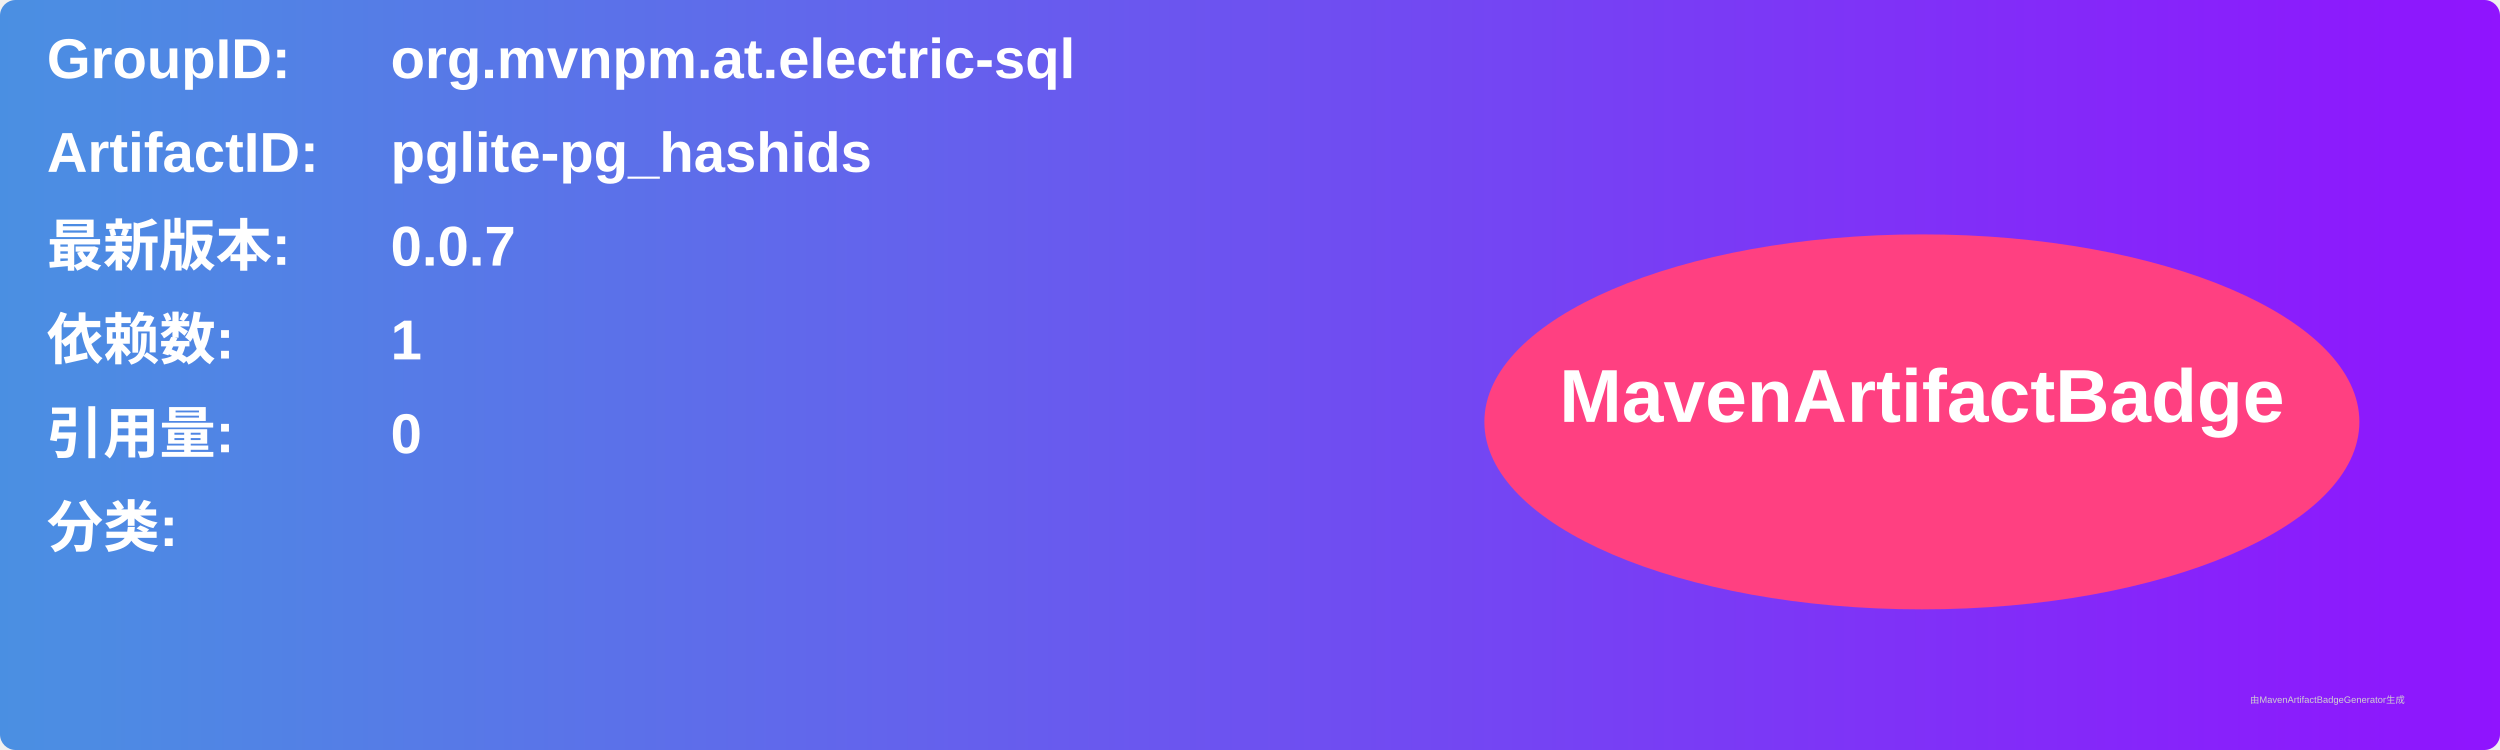
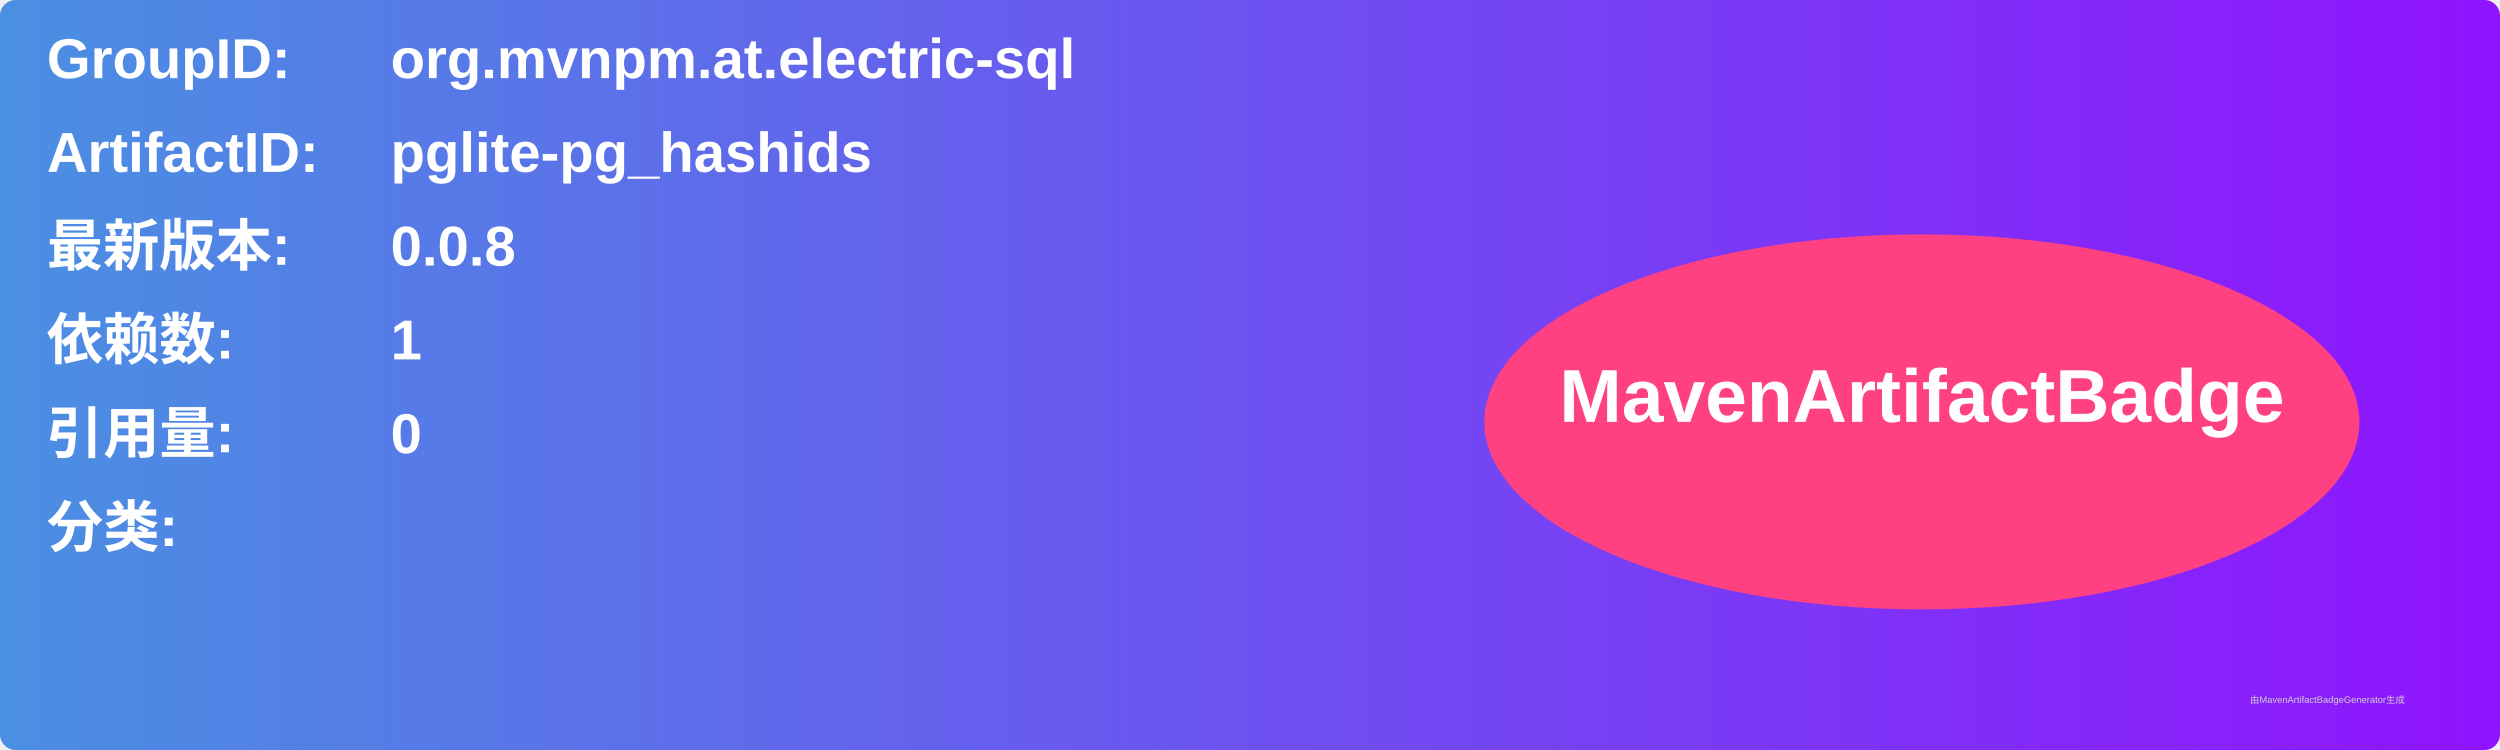
<svg xmlns="http://www.w3.org/2000/svg" width="800" height="240" viewBox="0 0 800 240">
  <linearGradient id="grad" x1="0%" y1="0%" x2="100%" y2="0%">
    <stop offset="0%" stop-color="#4a90e2" />
    <stop offset="100%" stop-color="#9013fe" />
  </linearGradient>
  <rect width="100%" height="100%" rx="5" ry="5" fill="url(#grad)" />
  <g transform="translate(15, 15)">
    <text x="0" y="10" font-family="Arial" font-size="18" fill="white" font-weight="bold" width="260">GroupID:</text>
    <text x="110" y="10" font-family="Arial" font-size="18" fill="white" font-weight="bold" width="460">org.mvnpm.at.electric-sql</text>
    <text x="0" y="40" font-family="Arial" font-size="18" fill="white" font-weight="bold" width="260">ArtifactID:</text>
    <text x="110" y="40" font-family="Arial" font-size="18" fill="white" font-weight="bold" width="460">pglite-pg_hashids</text>
    <text x="0" y="70" font-family="Arial" font-size="18" fill="white" font-weight="bold">最新版本:</text>
    <text x="110" y="70" font-family="Arial" font-size="18" fill="white" font-weight="bold">
-       <tspan font-weight="bold">0.0.7</tspan>
+       <tspan font-weight="bold">0.0.8</tspan>
    </text>
    <text x="0" y="100" font-family="Arial" font-size="18" fill="white" font-weight="bold">依赖数: </text>
    <text x="110" y="100" font-family="Arial" font-size="18" fill="white">
      <tspan font-weight="bold">1</tspan>
    </text>
    <text x="0" y="130" font-family="Arial" font-size="18" fill="white" font-weight="bold">引用量: </text>
    <text x="110" y="130" font-family="Arial" font-size="18" fill="white">
      <tspan font-weight="bold">0</tspan>
    </text>
    <text x="0" y="160" font-family="Arial" font-size="18" fill="white" font-weight="bold">分类:</text>
    <text x="10" y="190" font-family="Arial" font-size="10" fill="white">
      <tspan font-weight="bold" />
    </text>
    <ellipse cx="600" cy="120" rx="140" ry="60" fill="#ff4081" />
    <text x="600" y="120" text-anchor="middle" font-family="Arial" font-size="24" fill="white" font-weight="bold">MavenArtifactBadge</text>
  </g>
  <text x="720" y="225" font-family="Arial" font-size="3" fill="#d0d0d0">由MavenArtifactBadgeGenerator生成</text>
</svg>
